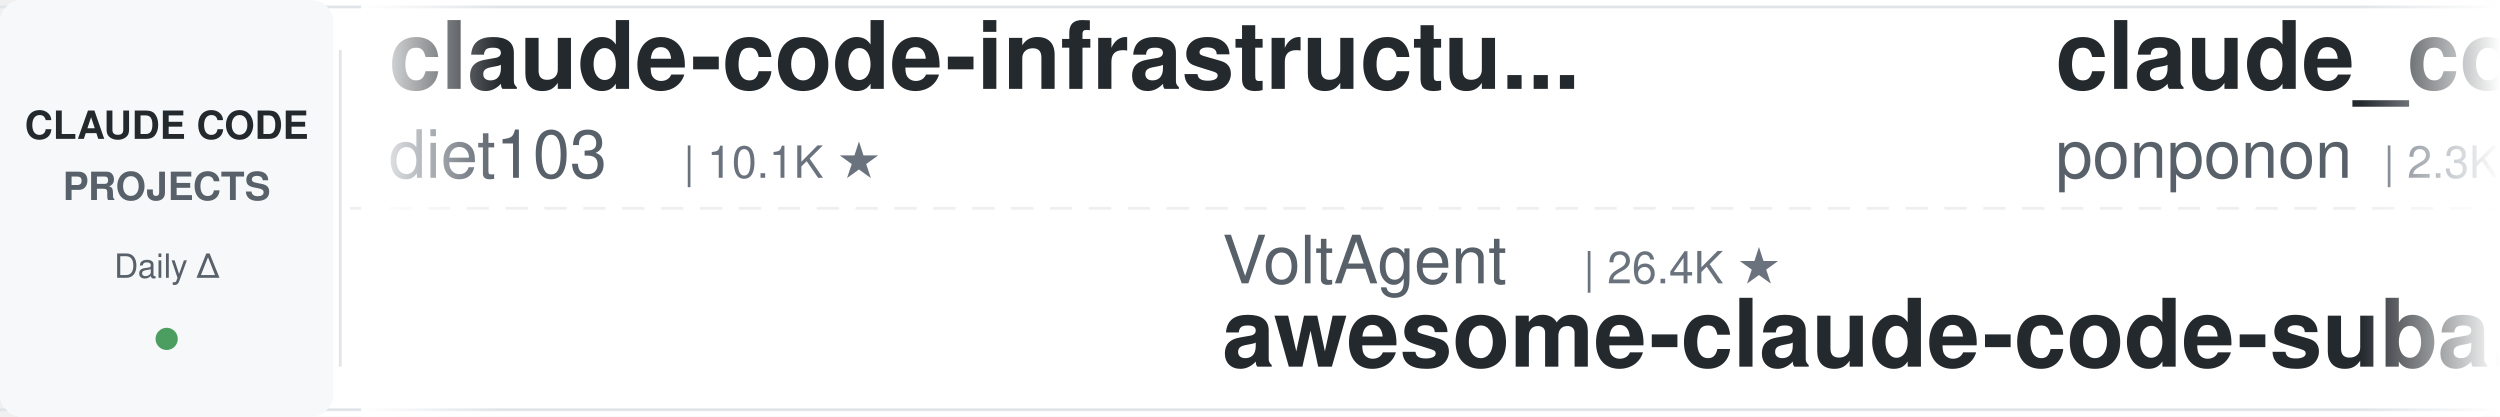
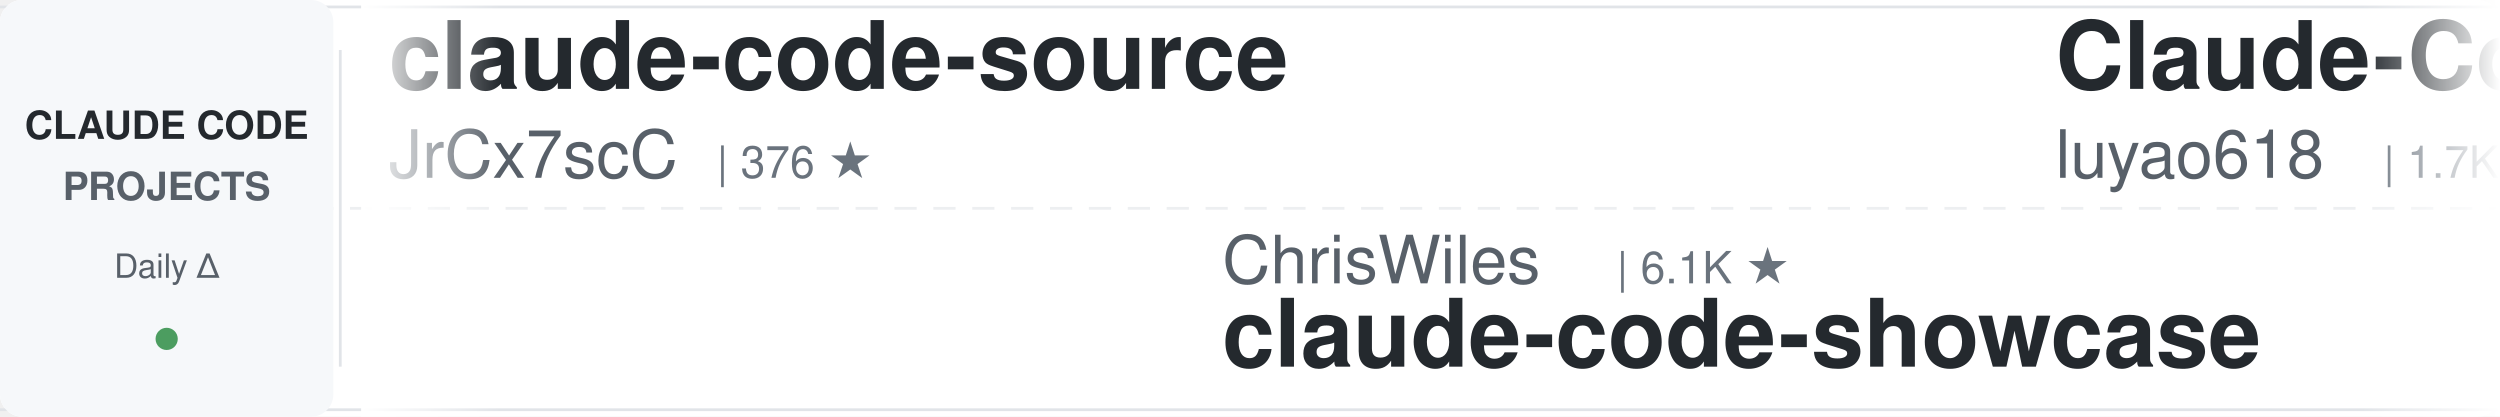
<svg xmlns="http://www.w3.org/2000/svg" width="900" height="150">
  <defs>
    <linearGradient id="leftFade" x1="0%" y1="0%" x2="100%" y2="0%">
      <stop offset="0%" style="stop-color:#ffffff;stop-opacity:1" />
      <stop offset="100%" style="stop-color:#ffffff;stop-opacity:0" />
    </linearGradient>
    <linearGradient id="rightFade" x1="0%" y1="0%" x2="100%" y2="0%">
      <stop offset="0%" style="stop-color:#ffffff;stop-opacity:0" />
      <stop offset="100%" style="stop-color:#ffffff;stop-opacity:1" />
    </linearGradient>
  </defs>
  <rect width="900" height="150" fill="#ffffff" rx="8" />
  <rect x="0" y="2" width="900" height="1" fill="#e1e4e8" />
  <rect x="0" y="147" width="900" height="1" fill="#e1e4e8" />
  <line x1="0" y1="75" x2="900" y2="75" stroke="#e1e4e8" stroke-width="1" stroke-dasharray="8 6" opacity="0.6" />
  <rect x="0" y="0" width="120" height="150" fill="#f6f8fa" rx="8" />
  <text x="60" y="50" font-family="-apple-system, BlinkMacSystemFont, 'Segoe UI', Helvetica, Arial, sans-serif" font-size="14" font-weight="600" fill="#24292e" text-anchor="middle">CLAUDE CODE</text>
  <text x="60" y="72" font-family="-apple-system, BlinkMacSystemFont, 'Segoe UI', Helvetica, Arial, sans-serif" font-size="14" font-weight="600" fill="#586069" text-anchor="middle">PROJECTS</text>
  <text x="60" y="100" font-family="-apple-system, BlinkMacSystemFont, 'Segoe UI', Helvetica, Arial, sans-serif" font-size="12" font-weight="500" fill="#586069" text-anchor="middle">Daily Δ</text>
  <circle cx="60" cy="122" r="4" fill="#22863a" opacity="0.8" />
  <rect x="122" y="18" width="1" height="114" fill="#e1e4e8" />
  <clipPath id="tickerClip">
    <rect x="130" y="0" width="770" height="150" />
  </clipPath>
  <g clip-path="url(#tickerClip)">
    <g id="tickerItems">
      <animateTransform attributeName="transform" attributeType="XML" type="translate" from="0 0" to="-3000 0" dur="54s" repeatCount="indefinite" />
      <g transform="translate(0, 0)">
-         <text x="140" y="32" font-family="-apple-system, BlinkMacSystemFont, 'Segoe UI', Helvetica, Arial, sans-serif" font-size="34" font-weight="600" fill="#24292e">claude-code-infrastructu...</text>
-         <text x="140" y="64" font-family="-apple-system, BlinkMacSystemFont, 'Segoe UI', Helvetica, Arial, sans-serif" font-size="24" font-weight="400" fill="#586069">diet103</text>
-         <text x="246" y="64" font-family="-apple-system, BlinkMacSystemFont, 'Segoe UI', Helvetica, Arial, sans-serif" font-size="16" font-weight="500" fill="#6a737d">| 10.1K ★</text>
+         <text x="140" y="32" font-family="-apple-system, BlinkMacSystemFont, 'Segoe UI', Helvetica, Arial, sans-serif" font-size="34" font-weight="600" fill="#24292e">claude-code-source</text>
+         <text x="140" y="64" font-family="-apple-system, BlinkMacSystemFont, 'Segoe UI', Helvetica, Arial, sans-serif" font-size="24" font-weight="400" fill="#586069">JrCx7scC</text>
+         <text x="258" y="64" font-family="-apple-system, BlinkMacSystemFont, 'Segoe UI', Helvetica, Arial, sans-serif" font-size="16" font-weight="500" fill="#6a737d">| 376 ★</text>
      </g>
      <g transform="translate(300, 0)">
-         <text x="140" y="102" font-family="-apple-system, BlinkMacSystemFont, 'Segoe UI', Helvetica, Arial, sans-serif" font-size="24" font-weight="400" fill="#586069">VoltAgent</text>
-         <text x="270" y="102" font-family="-apple-system, BlinkMacSystemFont, 'Segoe UI', Helvetica, Arial, sans-serif" font-size="16" font-weight="500" fill="#6a737d">| 26.4K ★</text>
-         <text x="140" y="132" font-family="-apple-system, BlinkMacSystemFont, 'Segoe UI', Helvetica, Arial, sans-serif" font-size="34" font-weight="600" fill="#24292e">awesome-claude-code-suba...</text>
+         <text x="140" y="102" font-family="-apple-system, BlinkMacSystemFont, 'Segoe UI', Helvetica, Arial, sans-serif" font-size="24" font-weight="400" fill="#586069">ChrisWiles</text>
+         <text x="282" y="102" font-family="-apple-system, BlinkMacSystemFont, 'Segoe UI', Helvetica, Arial, sans-serif" font-size="16" font-weight="500" fill="#6a737d">| 6.1K ★</text>
+         <text x="140" y="132" font-family="-apple-system, BlinkMacSystemFont, 'Segoe UI', Helvetica, Arial, sans-serif" font-size="34" font-weight="600" fill="#24292e">claude-code-showcase</text>
      </g>
      <g transform="translate(600, 0)">
-         <text x="140" y="32" font-family="-apple-system, BlinkMacSystemFont, 'Segoe UI', Helvetica, Arial, sans-serif" font-size="34" font-weight="600" fill="#24292e">claude_code_src</text>
-         <text x="140" y="64" font-family="-apple-system, BlinkMacSystemFont, 'Segoe UI', Helvetica, Arial, sans-serif" font-size="24" font-weight="400" fill="#586069">ponponon</text>
-         <text x="258" y="64" font-family="-apple-system, BlinkMacSystemFont, 'Segoe UI', Helvetica, Arial, sans-serif" font-size="16" font-weight="500" fill="#6a737d">| 2.3K ★</text>
+         <text x="140" y="32" font-family="-apple-system, BlinkMacSystemFont, 'Segoe UI', Helvetica, Arial, sans-serif" font-size="34" font-weight="600" fill="#24292e">Claude-Code-Source-Study</text>
+         <text x="140" y="64" font-family="-apple-system, BlinkMacSystemFont, 'Segoe UI', Helvetica, Arial, sans-serif" font-size="24" font-weight="400" fill="#586069">luyao618</text>
+         <text x="258" y="64" font-family="-apple-system, BlinkMacSystemFont, 'Segoe UI', Helvetica, Arial, sans-serif" font-size="16" font-weight="500" fill="#6a737d">| 1.7K ★</text>
      </g>
      <g transform="translate(900, 0)">
-         <text x="140" y="102" font-family="-apple-system, BlinkMacSystemFont, 'Segoe UI', Helvetica, Arial, sans-serif" font-size="24" font-weight="400" fill="#586069">Pimzino</text>
-         <text x="246" y="102" font-family="-apple-system, BlinkMacSystemFont, 'Segoe UI', Helvetica, Arial, sans-serif" font-size="16" font-weight="500" fill="#6a737d">| 3.9K ★</text>
-         <text x="140" y="132" font-family="-apple-system, BlinkMacSystemFont, 'Segoe UI', Helvetica, Arial, sans-serif" font-size="34" font-weight="600" fill="#24292e">claude-code-spec-workflo...</text>
+         <text x="140" y="102" font-family="-apple-system, BlinkMacSystemFont, 'Segoe UI', Helvetica, Arial, sans-serif" font-size="24" font-weight="400" fill="#586069">Cranot</text>
+         <text x="234" y="102" font-family="-apple-system, BlinkMacSystemFont, 'Segoe UI', Helvetica, Arial, sans-serif" font-size="16" font-weight="500" fill="#6a737d">| 2.9K ★</text>
+         <text x="140" y="132" font-family="-apple-system, BlinkMacSystemFont, 'Segoe UI', Helvetica, Arial, sans-serif" font-size="34" font-weight="600" fill="#24292e">claude-code-guide</text>
      </g>
      <g transform="translate(1200, 0)">
-         <text x="140" y="32" font-family="-apple-system, BlinkMacSystemFont, 'Segoe UI', Helvetica, Arial, sans-serif" font-size="34" font-weight="600" fill="#24292e">claude-code-security-rev...</text>
-         <text x="140" y="64" font-family="-apple-system, BlinkMacSystemFont, 'Segoe UI', Helvetica, Arial, sans-serif" font-size="24" font-weight="400" fill="#586069">anthropics</text>
-         <text x="282" y="64" font-family="-apple-system, BlinkMacSystemFont, 'Segoe UI', Helvetica, Arial, sans-serif" font-size="16" font-weight="500" fill="#6a737d">| 6.8K ★</text>
+         <text x="140" y="32" font-family="-apple-system, BlinkMacSystemFont, 'Segoe UI', Helvetica, Arial, sans-serif" font-size="34" font-weight="600" fill="#24292e">claude-code-router</text>
+         <text x="140" y="64" font-family="-apple-system, BlinkMacSystemFont, 'Segoe UI', Helvetica, Arial, sans-serif" font-size="24" font-weight="400" fill="#586069">musistudio</text>
+         <text x="282" y="64" font-family="-apple-system, BlinkMacSystemFont, 'Segoe UI', Helvetica, Arial, sans-serif" font-size="16" font-weight="500" fill="#6a737d">| 38.1K ★</text>
      </g>
      <g transform="translate(1500, 0)">
-         <text x="140" y="102" font-family="-apple-system, BlinkMacSystemFont, 'Segoe UI', Helvetica, Arial, sans-serif" font-size="24" font-weight="400" fill="#586069">lorryjovens-hub</text>
-         <text x="342" y="102" font-family="-apple-system, BlinkMacSystemFont, 'Segoe UI', Helvetica, Arial, sans-serif" font-size="16" font-weight="500" fill="#6a737d">| 1.7K ★</text>
-         <text x="140" y="132" font-family="-apple-system, BlinkMacSystemFont, 'Segoe UI', Helvetica, Arial, sans-serif" font-size="34" font-weight="600" fill="#24292e">claude-code-rust</text>
+         <text x="140" y="102" font-family="-apple-system, BlinkMacSystemFont, 'Segoe UI', Helvetica, Arial, sans-serif" font-size="24" font-weight="400" fill="#586069">hangsman</text>
+         <text x="258" y="102" font-family="-apple-system, BlinkMacSystemFont, 'Segoe UI', Helvetica, Arial, sans-serif" font-size="16" font-weight="500" fill="#6a737d">| 799 ★</text>
+         <text x="140" y="132" font-family="-apple-system, BlinkMacSystemFont, 'Segoe UI', Helvetica, Arial, sans-serif" font-size="34" font-weight="600" fill="#24292e">claude-code-source</text>
      </g>
      <g transform="translate(1800, 0)">
-         <text x="140" y="32" font-family="-apple-system, BlinkMacSystemFont, 'Segoe UI', Helvetica, Arial, sans-serif" font-size="34" font-weight="600" fill="#24292e">claude-code-from-source</text>
-         <text x="140" y="64" font-family="-apple-system, BlinkMacSystemFont, 'Segoe UI', Helvetica, Arial, sans-serif" font-size="24" font-weight="400" fill="#586069">alejandrobalderas</text>
-         <text x="366" y="64" font-family="-apple-system, BlinkMacSystemFont, 'Segoe UI', Helvetica, Arial, sans-serif" font-size="16" font-weight="500" fill="#6a737d">| 3.0K ★</text>
+         <text x="140" y="32" font-family="-apple-system, BlinkMacSystemFont, 'Segoe UI', Helvetica, Arial, sans-serif" font-size="34" font-weight="600" fill="#24292e">free-claude-code</text>
+         <text x="140" y="64" font-family="-apple-system, BlinkMacSystemFont, 'Segoe UI', Helvetica, Arial, sans-serif" font-size="24" font-weight="400" fill="#586069">Alishahryar1</text>
+         <text x="306" y="64" font-family="-apple-system, BlinkMacSystemFont, 'Segoe UI', Helvetica, Arial, sans-serif" font-size="16" font-weight="500" fill="#6a737d">| 67.4K ★</text>
      </g>
      <g transform="translate(2100, 0)">
-         <text x="140" y="102" font-family="-apple-system, BlinkMacSystemFont, 'Segoe UI', Helvetica, Arial, sans-serif" font-size="24" font-weight="400" fill="#586069">shanraisshan</text>
-         <text x="306" y="102" font-family="-apple-system, BlinkMacSystemFont, 'Segoe UI', Helvetica, Arial, sans-serif" font-size="16" font-weight="500" fill="#6a737d">| 68.8K ★</text>
-         <text x="140" y="132" font-family="-apple-system, BlinkMacSystemFont, 'Segoe UI', Helvetica, Arial, sans-serif" font-size="34" font-weight="600" fill="#24292e">claude-code-best-practic...</text>
+         <text x="140" y="102" font-family="-apple-system, BlinkMacSystemFont, 'Segoe UI', Helvetica, Arial, sans-serif" font-size="24" font-weight="400" fill="#586069">ponponon</text>
+         <text x="258" y="102" font-family="-apple-system, BlinkMacSystemFont, 'Segoe UI', Helvetica, Arial, sans-serif" font-size="16" font-weight="500" fill="#6a737d">| 2.3K ★</text>
+         <text x="140" y="132" font-family="-apple-system, BlinkMacSystemFont, 'Segoe UI', Helvetica, Arial, sans-serif" font-size="34" font-weight="600" fill="#24292e">claude_code_src</text>
      </g>
      <g transform="translate(2400, 0)">
-         <text x="140" y="32" font-family="-apple-system, BlinkMacSystemFont, 'Segoe UI', Helvetica, Arial, sans-serif" font-size="34" font-weight="600" fill="#24292e">claude-code-from-scratch</text>
-         <text x="140" y="64" font-family="-apple-system, BlinkMacSystemFont, 'Segoe UI', Helvetica, Arial, sans-serif" font-size="24" font-weight="400" fill="#586069">Windy3f3f3f3f</text>
-         <text x="318" y="64" font-family="-apple-system, BlinkMacSystemFont, 'Segoe UI', Helvetica, Arial, sans-serif" font-size="16" font-weight="500" fill="#6a737d">| 2.8K ★</text>
+         <text x="140" y="32" font-family="-apple-system, BlinkMacSystemFont, 'Segoe UI', Helvetica, Arial, sans-serif" font-size="34" font-weight="600" fill="#24292e">claude-code-engineering</text>
+         <text x="140" y="64" font-family="-apple-system, BlinkMacSystemFont, 'Segoe UI', Helvetica, Arial, sans-serif" font-size="24" font-weight="400" fill="#586069">huangjia2019</text>
+         <text x="306" y="64" font-family="-apple-system, BlinkMacSystemFont, 'Segoe UI', Helvetica, Arial, sans-serif" font-size="16" font-weight="500" fill="#6a737d">| 1.2K ★</text>
      </g>
      <g transform="translate(2700, 0)">
-         <text x="140" y="102" font-family="-apple-system, BlinkMacSystemFont, 'Segoe UI', Helvetica, Arial, sans-serif" font-size="24" font-weight="400" fill="#586069">pedrohcgs</text>
-         <text x="270" y="102" font-family="-apple-system, BlinkMacSystemFont, 'Segoe UI', Helvetica, Arial, sans-serif" font-size="16" font-weight="500" fill="#6a737d">| 1.7K ★</text>
-         <text x="140" y="132" font-family="-apple-system, BlinkMacSystemFont, 'Segoe UI', Helvetica, Arial, sans-serif" font-size="34" font-weight="600" fill="#24292e">claude-code-my-workflow</text>
+         <text x="140" y="102" font-family="-apple-system, BlinkMacSystemFont, 'Segoe UI', Helvetica, Arial, sans-serif" font-size="24" font-weight="400" fill="#586069">jhlee0409</text>
+         <text x="270" y="102" font-family="-apple-system, BlinkMacSystemFont, 'Segoe UI', Helvetica, Arial, sans-serif" font-size="16" font-weight="500" fill="#6a737d">| 2.3K ★</text>
+         <text x="140" y="132" font-family="-apple-system, BlinkMacSystemFont, 'Segoe UI', Helvetica, Arial, sans-serif" font-size="34" font-weight="600" fill="#24292e">claude-code-history-view...</text>
      </g>
      <g transform="translate(3000, 0)">
-         <text x="140" y="32" font-family="-apple-system, BlinkMacSystemFont, 'Segoe UI', Helvetica, Arial, sans-serif" font-size="34" font-weight="600" fill="#24292e">claude-code-infrastructu...</text>
-         <text x="140" y="64" font-family="-apple-system, BlinkMacSystemFont, 'Segoe UI', Helvetica, Arial, sans-serif" font-size="24" font-weight="400" fill="#586069">diet103</text>
-         <text x="246" y="64" font-family="-apple-system, BlinkMacSystemFont, 'Segoe UI', Helvetica, Arial, sans-serif" font-size="16" font-weight="500" fill="#6a737d">| 10.1K ★</text>
+         <text x="140" y="32" font-family="-apple-system, BlinkMacSystemFont, 'Segoe UI', Helvetica, Arial, sans-serif" font-size="34" font-weight="600" fill="#24292e">claude-code-source</text>
+         <text x="140" y="64" font-family="-apple-system, BlinkMacSystemFont, 'Segoe UI', Helvetica, Arial, sans-serif" font-size="24" font-weight="400" fill="#586069">JrCx7scC</text>
+         <text x="258" y="64" font-family="-apple-system, BlinkMacSystemFont, 'Segoe UI', Helvetica, Arial, sans-serif" font-size="16" font-weight="500" fill="#6a737d">| 376 ★</text>
      </g>
      <g transform="translate(3300, 0)">
-         <text x="140" y="102" font-family="-apple-system, BlinkMacSystemFont, 'Segoe UI', Helvetica, Arial, sans-serif" font-size="24" font-weight="400" fill="#586069">VoltAgent</text>
-         <text x="270" y="102" font-family="-apple-system, BlinkMacSystemFont, 'Segoe UI', Helvetica, Arial, sans-serif" font-size="16" font-weight="500" fill="#6a737d">| 26.4K ★</text>
-         <text x="140" y="132" font-family="-apple-system, BlinkMacSystemFont, 'Segoe UI', Helvetica, Arial, sans-serif" font-size="34" font-weight="600" fill="#24292e">awesome-claude-code-suba...</text>
+         <text x="140" y="102" font-family="-apple-system, BlinkMacSystemFont, 'Segoe UI', Helvetica, Arial, sans-serif" font-size="24" font-weight="400" fill="#586069">ChrisWiles</text>
+         <text x="282" y="102" font-family="-apple-system, BlinkMacSystemFont, 'Segoe UI', Helvetica, Arial, sans-serif" font-size="16" font-weight="500" fill="#6a737d">| 6.1K ★</text>
+         <text x="140" y="132" font-family="-apple-system, BlinkMacSystemFont, 'Segoe UI', Helvetica, Arial, sans-serif" font-size="34" font-weight="600" fill="#24292e">claude-code-showcase</text>
      </g>
      <g transform="translate(3600, 0)">
-         <text x="140" y="32" font-family="-apple-system, BlinkMacSystemFont, 'Segoe UI', Helvetica, Arial, sans-serif" font-size="34" font-weight="600" fill="#24292e">claude_code_src</text>
-         <text x="140" y="64" font-family="-apple-system, BlinkMacSystemFont, 'Segoe UI', Helvetica, Arial, sans-serif" font-size="24" font-weight="400" fill="#586069">ponponon</text>
-         <text x="258" y="64" font-family="-apple-system, BlinkMacSystemFont, 'Segoe UI', Helvetica, Arial, sans-serif" font-size="16" font-weight="500" fill="#6a737d">| 2.3K ★</text>
+         <text x="140" y="32" font-family="-apple-system, BlinkMacSystemFont, 'Segoe UI', Helvetica, Arial, sans-serif" font-size="34" font-weight="600" fill="#24292e">Claude-Code-Source-Study</text>
+         <text x="140" y="64" font-family="-apple-system, BlinkMacSystemFont, 'Segoe UI', Helvetica, Arial, sans-serif" font-size="24" font-weight="400" fill="#586069">luyao618</text>
+         <text x="258" y="64" font-family="-apple-system, BlinkMacSystemFont, 'Segoe UI', Helvetica, Arial, sans-serif" font-size="16" font-weight="500" fill="#6a737d">| 1.7K ★</text>
      </g>
      <g transform="translate(3900, 0)">
-         <text x="140" y="102" font-family="-apple-system, BlinkMacSystemFont, 'Segoe UI', Helvetica, Arial, sans-serif" font-size="24" font-weight="400" fill="#586069">Pimzino</text>
-         <text x="246" y="102" font-family="-apple-system, BlinkMacSystemFont, 'Segoe UI', Helvetica, Arial, sans-serif" font-size="16" font-weight="500" fill="#6a737d">| 3.9K ★</text>
-         <text x="140" y="132" font-family="-apple-system, BlinkMacSystemFont, 'Segoe UI', Helvetica, Arial, sans-serif" font-size="34" font-weight="600" fill="#24292e">claude-code-spec-workflo...</text>
+         <text x="140" y="102" font-family="-apple-system, BlinkMacSystemFont, 'Segoe UI', Helvetica, Arial, sans-serif" font-size="24" font-weight="400" fill="#586069">Cranot</text>
+         <text x="234" y="102" font-family="-apple-system, BlinkMacSystemFont, 'Segoe UI', Helvetica, Arial, sans-serif" font-size="16" font-weight="500" fill="#6a737d">| 2.9K ★</text>
+         <text x="140" y="132" font-family="-apple-system, BlinkMacSystemFont, 'Segoe UI', Helvetica, Arial, sans-serif" font-size="34" font-weight="600" fill="#24292e">claude-code-guide</text>
      </g>
    </g>
  </g>
  <rect x="130" y="0" width="50" height="150" fill="url(#leftFade)" />
  <rect x="850" y="0" width="50" height="150" fill="url(#rightFade)" />
</svg>
